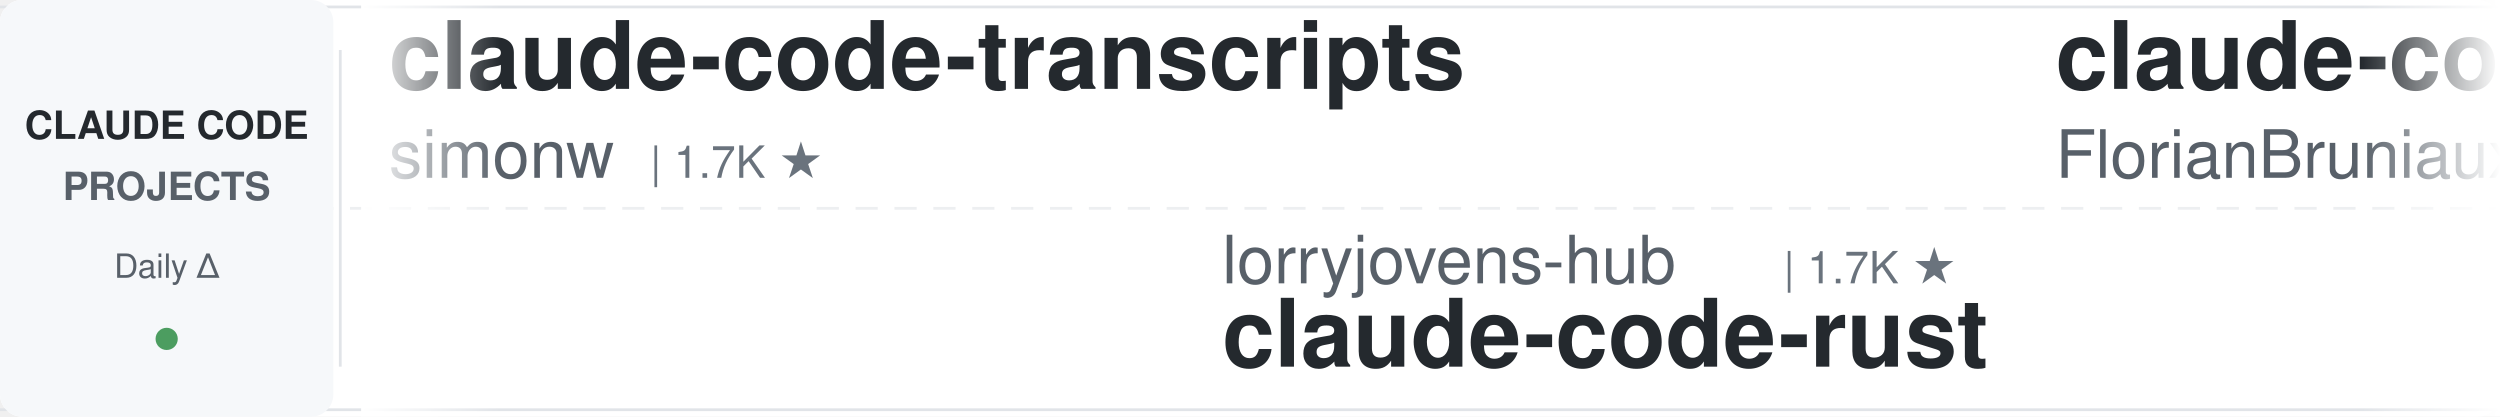
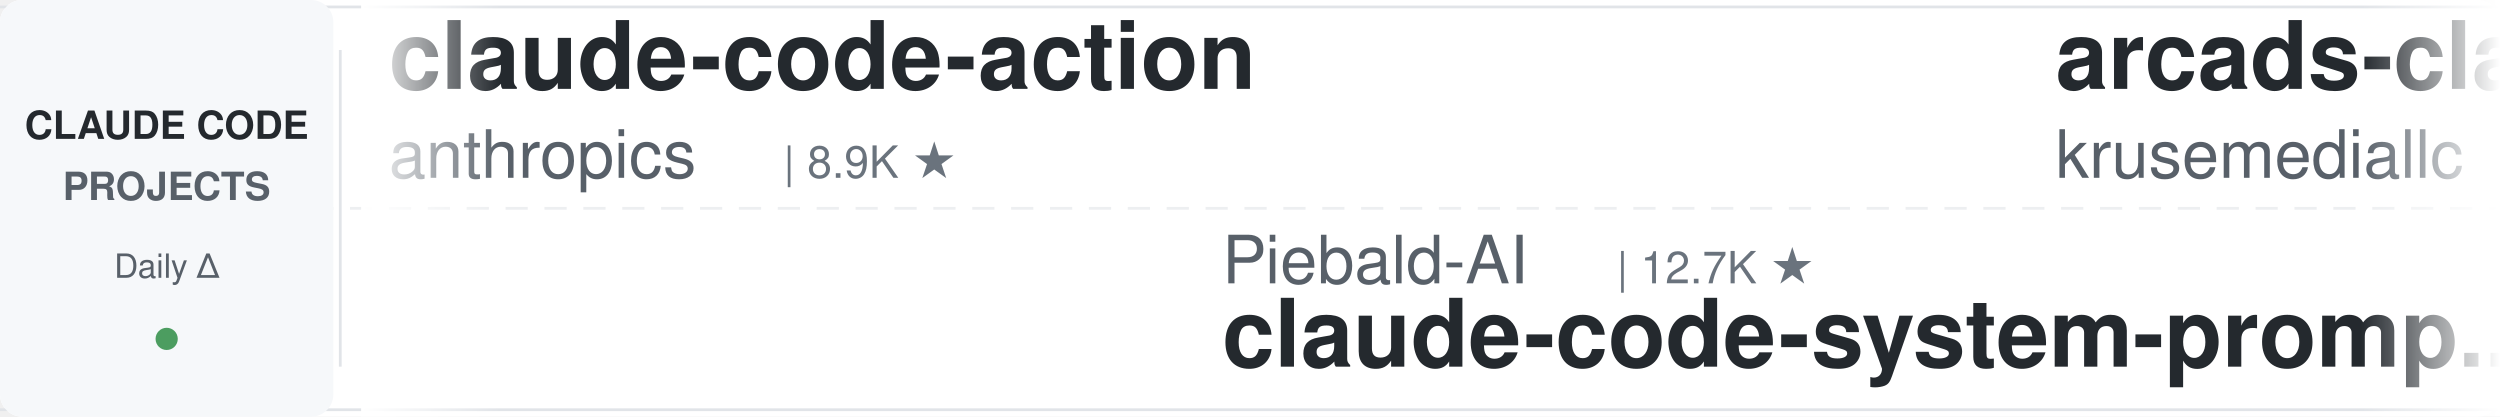
<svg xmlns="http://www.w3.org/2000/svg" width="900" height="150">
  <defs>
    <linearGradient id="leftFade" x1="0%" y1="0%" x2="100%" y2="0%">
      <stop offset="0%" style="stop-color:#ffffff;stop-opacity:1" />
      <stop offset="100%" style="stop-color:#ffffff;stop-opacity:0" />
    </linearGradient>
    <linearGradient id="rightFade" x1="0%" y1="0%" x2="100%" y2="0%">
      <stop offset="0%" style="stop-color:#ffffff;stop-opacity:0" />
      <stop offset="100%" style="stop-color:#ffffff;stop-opacity:1" />
    </linearGradient>
  </defs>
  <rect width="900" height="150" fill="#ffffff" rx="8" />
  <rect x="0" y="2" width="900" height="1" fill="#e1e4e8" />
  <rect x="0" y="147" width="900" height="1" fill="#e1e4e8" />
  <line x1="0" y1="75" x2="900" y2="75" stroke="#e1e4e8" stroke-width="1" stroke-dasharray="8 6" opacity="0.6" />
  <rect x="0" y="0" width="120" height="150" fill="#f6f8fa" rx="8" />
  <text x="60" y="50" font-family="-apple-system, BlinkMacSystemFont, 'Segoe UI', Helvetica, Arial, sans-serif" font-size="14" font-weight="600" fill="#24292e" text-anchor="middle">CLAUDE CODE</text>
  <text x="60" y="72" font-family="-apple-system, BlinkMacSystemFont, 'Segoe UI', Helvetica, Arial, sans-serif" font-size="14" font-weight="600" fill="#586069" text-anchor="middle">PROJECTS</text>
  <text x="60" y="100" font-family="-apple-system, BlinkMacSystemFont, 'Segoe UI', Helvetica, Arial, sans-serif" font-size="12" font-weight="500" fill="#586069" text-anchor="middle">Daily Δ</text>
  <circle cx="60" cy="122" r="4" fill="#22863a" opacity="0.8" />
  <rect x="122" y="18" width="1" height="114" fill="#e1e4e8" />
  <clipPath id="tickerClip">
    <rect x="130" y="0" width="770" height="150" />
  </clipPath>
  <g clip-path="url(#tickerClip)">
    <g id="tickerItems">
      <animateTransform attributeName="transform" attributeType="XML" type="translate" from="0 0" to="-3000 0" dur="54s" repeatCount="indefinite" />
      <g transform="translate(0, 0)">
-         <text x="140" y="32" font-family="-apple-system, BlinkMacSystemFont, 'Segoe UI', Helvetica, Arial, sans-serif" font-size="34" font-weight="600" fill="#24292e">claude-code-transcripts</text>
-         <text x="140" y="64" font-family="-apple-system, BlinkMacSystemFont, 'Segoe UI', Helvetica, Arial, sans-serif" font-size="24" font-weight="400" fill="#586069">simonw</text>
+         <text x="140" y="32" font-family="-apple-system, BlinkMacSystemFont, 'Segoe UI', Helvetica, Arial, sans-serif" font-size="34" font-weight="600" fill="#24292e">claude-code-action</text>
+         <text x="140" y="64" font-family="-apple-system, BlinkMacSystemFont, 'Segoe UI', Helvetica, Arial, sans-serif" font-size="24" font-weight="400" fill="#586069">anthropics</text>
+         <text x="282" y="64" font-family="-apple-system, BlinkMacSystemFont, 'Segoe UI', Helvetica, Arial, sans-serif" font-size="16" font-weight="500" fill="#6a737d">| 8.9K ★</text>
+       </g>
+       <g transform="translate(300, 0)">
+         <text x="140" y="102" font-family="-apple-system, BlinkMacSystemFont, 'Segoe UI', Helvetica, Arial, sans-serif" font-size="24" font-weight="400" fill="#586069">Piebald-AI</text>
+         <text x="282" y="102" font-family="-apple-system, BlinkMacSystemFont, 'Segoe UI', Helvetica, Arial, sans-serif" font-size="16" font-weight="500" fill="#6a737d">| 12.7K ★</text>
+         <text x="140" y="132" font-family="-apple-system, BlinkMacSystemFont, 'Segoe UI', Helvetica, Arial, sans-serif" font-size="34" font-weight="600" fill="#24292e">claude-code-system-promp...</text>
+       </g>
+       <g transform="translate(600, 0)">
+         <text x="140" y="32" font-family="-apple-system, BlinkMacSystemFont, 'Segoe UI', Helvetica, Arial, sans-serif" font-size="34" font-weight="600" fill="#24292e">arcads-claude-code</text>
+         <text x="140" y="64" font-family="-apple-system, BlinkMacSystemFont, 'Segoe UI', Helvetica, Arial, sans-serif" font-size="24" font-weight="400" fill="#586069">krusemediallc</text>
+         <text x="318" y="64" font-family="-apple-system, BlinkMacSystemFont, 'Segoe UI', Helvetica, Arial, sans-serif" font-size="16" font-weight="500" fill="#6a737d">| 1.5K ★</text>
+       </g>
+       <g transform="translate(900, 0)">
+         <text x="140" y="102" font-family="-apple-system, BlinkMacSystemFont, 'Segoe UI', Helvetica, Arial, sans-serif" font-size="24" font-weight="400" fill="#586069">kodu-ai</text>
+         <text x="246" y="102" font-family="-apple-system, BlinkMacSystemFont, 'Segoe UI', Helvetica, Arial, sans-serif" font-size="16" font-weight="500" fill="#6a737d">| 5.2K ★</text>
+         <text x="140" y="132" font-family="-apple-system, BlinkMacSystemFont, 'Segoe UI', Helvetica, Arial, sans-serif" font-size="34" font-weight="600" fill="#24292e">claude-coder</text>
+       </g>
+       <g transform="translate(1200, 0)">
+         <text x="140" y="32" font-family="-apple-system, BlinkMacSystemFont, 'Segoe UI', Helvetica, Arial, sans-serif" font-size="34" font-weight="600" fill="#24292e">Open-ClaudeCode</text>
+         <text x="140" y="64" font-family="-apple-system, BlinkMacSystemFont, 'Segoe UI', Helvetica, Arial, sans-serif" font-size="24" font-weight="400" fill="#586069">LING71671</text>
+         <text x="270" y="64" font-family="-apple-system, BlinkMacSystemFont, 'Segoe UI', Helvetica, Arial, sans-serif" font-size="16" font-weight="500" fill="#6a737d">| 952 ★</text>
+       </g>
+       <g transform="translate(1500, 0)">
+         <text x="140" y="102" font-family="-apple-system, BlinkMacSystemFont, 'Segoe UI', Helvetica, Arial, sans-serif" font-size="24" font-weight="400" fill="#586069">Alishahryar1</text>
+         <text x="306" y="102" font-family="-apple-system, BlinkMacSystemFont, 'Segoe UI', Helvetica, Arial, sans-serif" font-size="16" font-weight="500" fill="#6a737d">| 55.2K ★</text>
+         <text x="140" y="132" font-family="-apple-system, BlinkMacSystemFont, 'Segoe UI', Helvetica, Arial, sans-serif" font-size="34" font-weight="600" fill="#24292e">free-claude-code</text>
+       </g>
+       <g transform="translate(1800, 0)">
+         <text x="140" y="32" font-family="-apple-system, BlinkMacSystemFont, 'Segoe UI', Helvetica, Arial, sans-serif" font-size="34" font-weight="600" fill="#24292e">awesome-claude-code</text>
+         <text x="140" y="64" font-family="-apple-system, BlinkMacSystemFont, 'Segoe UI', Helvetica, Arial, sans-serif" font-size="24" font-weight="400" fill="#586069">jqueryscript</text>
+         <text x="306" y="64" font-family="-apple-system, BlinkMacSystemFont, 'Segoe UI', Helvetica, Arial, sans-serif" font-size="16" font-weight="500" fill="#6a737d">| 516 ★</text>
+       </g>
+       <g transform="translate(2100, 0)">
+         <text x="140" y="102" font-family="-apple-system, BlinkMacSystemFont, 'Segoe UI', Helvetica, Arial, sans-serif" font-size="24" font-weight="400" fill="#586069">luyao618</text>
+         <text x="258" y="102" font-family="-apple-system, BlinkMacSystemFont, 'Segoe UI', Helvetica, Arial, sans-serif" font-size="16" font-weight="500" fill="#6a737d">| 1.7K ★</text>
+         <text x="140" y="132" font-family="-apple-system, BlinkMacSystemFont, 'Segoe UI', Helvetica, Arial, sans-serif" font-size="34" font-weight="600" fill="#24292e">Claude-Code-Source-Study</text>
+       </g>
+       <g transform="translate(2400, 0)">
+         <text x="140" y="32" font-family="-apple-system, BlinkMacSystemFont, 'Segoe UI', Helvetica, Arial, sans-serif" font-size="34" font-weight="600" fill="#24292e">pi-vs-claude-code</text>
+         <text x="140" y="64" font-family="-apple-system, BlinkMacSystemFont, 'Segoe UI', Helvetica, Arial, sans-serif" font-size="24" font-weight="400" fill="#586069">disler</text>
        <text x="234" y="64" font-family="-apple-system, BlinkMacSystemFont, 'Segoe UI', Helvetica, Arial, sans-serif" font-size="16" font-weight="500" fill="#6a737d">| 1.7K ★</text>
      </g>
-       <g transform="translate(300, 0)">
-         <text x="140" y="102" font-family="-apple-system, BlinkMacSystemFont, 'Segoe UI', Helvetica, Arial, sans-serif" font-size="24" font-weight="400" fill="#586069">lorryjovens-hub</text>
-         <text x="342" y="102" font-family="-apple-system, BlinkMacSystemFont, 'Segoe UI', Helvetica, Arial, sans-serif" font-size="16" font-weight="500" fill="#6a737d">| 1.7K ★</text>
-         <text x="140" y="132" font-family="-apple-system, BlinkMacSystemFont, 'Segoe UI', Helvetica, Arial, sans-serif" font-size="34" font-weight="600" fill="#24292e">claude-code-rust</text>
-       </g>
-       <g transform="translate(600, 0)">
-         <text x="140" y="32" font-family="-apple-system, BlinkMacSystemFont, 'Segoe UI', Helvetica, Arial, sans-serif" font-size="34" font-weight="600" fill="#24292e">claude-code-ultimate-gui...</text>
-         <text x="140" y="64" font-family="-apple-system, BlinkMacSystemFont, 'Segoe UI', Helvetica, Arial, sans-serif" font-size="24" font-weight="400" fill="#586069">FlorianBruniaux</text>
-         <text x="342" y="64" font-family="-apple-system, BlinkMacSystemFont, 'Segoe UI', Helvetica, Arial, sans-serif" font-size="16" font-weight="500" fill="#6a737d">| 6.0K ★</text>
-       </g>
-       <g transform="translate(900, 0)">
-         <text x="140" y="102" font-family="-apple-system, BlinkMacSystemFont, 'Segoe UI', Helvetica, Arial, sans-serif" font-size="24" font-weight="400" fill="#586069">Pimzino</text>
-         <text x="246" y="102" font-family="-apple-system, BlinkMacSystemFont, 'Segoe UI', Helvetica, Arial, sans-serif" font-size="16" font-weight="500" fill="#6a737d">| 3.9K ★</text>
-         <text x="140" y="132" font-family="-apple-system, BlinkMacSystemFont, 'Segoe UI', Helvetica, Arial, sans-serif" font-size="34" font-weight="600" fill="#24292e">claude-code-spec-workflo...</text>
-       </g>
-       <g transform="translate(1200, 0)">
-         <text x="140" y="32" font-family="-apple-system, BlinkMacSystemFont, 'Segoe UI', Helvetica, Arial, sans-serif" font-size="34" font-weight="600" fill="#24292e">skills</text>
-         <text x="140" y="64" font-family="-apple-system, BlinkMacSystemFont, 'Segoe UI', Helvetica, Arial, sans-serif" font-size="24" font-weight="400" fill="#586069">anthropics</text>
-         <text x="282" y="64" font-family="-apple-system, BlinkMacSystemFont, 'Segoe UI', Helvetica, Arial, sans-serif" font-size="16" font-weight="500" fill="#6a737d">| 176.7K ★</text>
-       </g>
-       <g transform="translate(1500, 0)">
-         <text x="140" y="102" font-family="-apple-system, BlinkMacSystemFont, 'Segoe UI', Helvetica, Arial, sans-serif" font-size="24" font-weight="400" fill="#586069">edmund-io</text>
-         <text x="270" y="102" font-family="-apple-system, BlinkMacSystemFont, 'Segoe UI', Helvetica, Arial, sans-serif" font-size="16" font-weight="500" fill="#6a737d">| 1.5K ★</text>
-         <text x="140" y="132" font-family="-apple-system, BlinkMacSystemFont, 'Segoe UI', Helvetica, Arial, sans-serif" font-size="34" font-weight="600" fill="#24292e">edmunds-claude-code</text>
-       </g>
-       <g transform="translate(1800, 0)">
-         <text x="140" y="32" font-family="-apple-system, BlinkMacSystemFont, 'Segoe UI', Helvetica, Arial, sans-serif" font-size="34" font-weight="600" fill="#24292e">claude-code-best-practic...</text>
-         <text x="140" y="64" font-family="-apple-system, BlinkMacSystemFont, 'Segoe UI', Helvetica, Arial, sans-serif" font-size="24" font-weight="400" fill="#586069">shanraisshan</text>
-         <text x="306" y="64" font-family="-apple-system, BlinkMacSystemFont, 'Segoe UI', Helvetica, Arial, sans-serif" font-size="16" font-weight="500" fill="#6a737d">| 66.0K ★</text>
-       </g>
-       <g transform="translate(2100, 0)">
-         <text x="140" y="102" font-family="-apple-system, BlinkMacSystemFont, 'Segoe UI', Helvetica, Arial, sans-serif" font-size="24" font-weight="400" fill="#586069">https-deeplearning-ai</text>
-         <text x="414" y="102" font-family="-apple-system, BlinkMacSystemFont, 'Segoe UI', Helvetica, Arial, sans-serif" font-size="16" font-weight="500" fill="#6a737d">| 549 ★</text>
-         <text x="140" y="132" font-family="-apple-system, BlinkMacSystemFont, 'Segoe UI', Helvetica, Arial, sans-serif" font-size="34" font-weight="600" fill="#24292e">sc-claude-code-files</text>
-       </g>
-       <g transform="translate(2400, 0)">
-         <text x="140" y="32" font-family="-apple-system, BlinkMacSystemFont, 'Segoe UI', Helvetica, Arial, sans-serif" font-size="34" font-weight="600" fill="#24292e">claude_codex_bridge</text>
-         <text x="140" y="64" font-family="-apple-system, BlinkMacSystemFont, 'Segoe UI', Helvetica, Arial, sans-serif" font-size="24" font-weight="400" fill="#586069">SeemSeam</text>
-         <text x="258" y="64" font-family="-apple-system, BlinkMacSystemFont, 'Segoe UI', Helvetica, Arial, sans-serif" font-size="16" font-weight="500" fill="#6a737d">| 3.5K ★</text>
-       </g>
      <g transform="translate(2700, 0)">
-         <text x="140" y="102" font-family="-apple-system, BlinkMacSystemFont, 'Segoe UI', Helvetica, Arial, sans-serif" font-size="24" font-weight="400" fill="#586069">Donchitos</text>
-         <text x="270" y="102" font-family="-apple-system, BlinkMacSystemFont, 'Segoe UI', Helvetica, Arial, sans-serif" font-size="16" font-weight="500" fill="#6a737d">| 25.1K ★</text>
-         <text x="140" y="132" font-family="-apple-system, BlinkMacSystemFont, 'Segoe UI', Helvetica, Arial, sans-serif" font-size="34" font-weight="600" fill="#24292e">Claude-Code-Game-Studios</text>
+         <text x="140" y="102" font-family="-apple-system, BlinkMacSystemFont, 'Segoe UI', Helvetica, Arial, sans-serif" font-size="24" font-weight="400" fill="#586069">techjarves</text>
+         <text x="282" y="102" font-family="-apple-system, BlinkMacSystemFont, 'Segoe UI', Helvetica, Arial, sans-serif" font-size="16" font-weight="500" fill="#6a737d">| 1.5K ★</text>
+         <text x="140" y="132" font-family="-apple-system, BlinkMacSystemFont, 'Segoe UI', Helvetica, Arial, sans-serif" font-size="34" font-weight="600" fill="#24292e">ClaudeCode-Portable</text>
      </g>
      <g transform="translate(3000, 0)">
-         <text x="140" y="32" font-family="-apple-system, BlinkMacSystemFont, 'Segoe UI', Helvetica, Arial, sans-serif" font-size="34" font-weight="600" fill="#24292e">claude-code-transcripts</text>
-         <text x="140" y="64" font-family="-apple-system, BlinkMacSystemFont, 'Segoe UI', Helvetica, Arial, sans-serif" font-size="24" font-weight="400" fill="#586069">simonw</text>
-         <text x="234" y="64" font-family="-apple-system, BlinkMacSystemFont, 'Segoe UI', Helvetica, Arial, sans-serif" font-size="16" font-weight="500" fill="#6a737d">| 1.7K ★</text>
+         <text x="140" y="32" font-family="-apple-system, BlinkMacSystemFont, 'Segoe UI', Helvetica, Arial, sans-serif" font-size="34" font-weight="600" fill="#24292e">claude-code-action</text>
+         <text x="140" y="64" font-family="-apple-system, BlinkMacSystemFont, 'Segoe UI', Helvetica, Arial, sans-serif" font-size="24" font-weight="400" fill="#586069">anthropics</text>
+         <text x="282" y="64" font-family="-apple-system, BlinkMacSystemFont, 'Segoe UI', Helvetica, Arial, sans-serif" font-size="16" font-weight="500" fill="#6a737d">| 8.9K ★</text>
      </g>
      <g transform="translate(3300, 0)">
-         <text x="140" y="102" font-family="-apple-system, BlinkMacSystemFont, 'Segoe UI', Helvetica, Arial, sans-serif" font-size="24" font-weight="400" fill="#586069">lorryjovens-hub</text>
-         <text x="342" y="102" font-family="-apple-system, BlinkMacSystemFont, 'Segoe UI', Helvetica, Arial, sans-serif" font-size="16" font-weight="500" fill="#6a737d">| 1.7K ★</text>
-         <text x="140" y="132" font-family="-apple-system, BlinkMacSystemFont, 'Segoe UI', Helvetica, Arial, sans-serif" font-size="34" font-weight="600" fill="#24292e">claude-code-rust</text>
+         <text x="140" y="102" font-family="-apple-system, BlinkMacSystemFont, 'Segoe UI', Helvetica, Arial, sans-serif" font-size="24" font-weight="400" fill="#586069">Piebald-AI</text>
+         <text x="282" y="102" font-family="-apple-system, BlinkMacSystemFont, 'Segoe UI', Helvetica, Arial, sans-serif" font-size="16" font-weight="500" fill="#6a737d">| 12.7K ★</text>
+         <text x="140" y="132" font-family="-apple-system, BlinkMacSystemFont, 'Segoe UI', Helvetica, Arial, sans-serif" font-size="34" font-weight="600" fill="#24292e">claude-code-system-promp...</text>
      </g>
      <g transform="translate(3600, 0)">
-         <text x="140" y="32" font-family="-apple-system, BlinkMacSystemFont, 'Segoe UI', Helvetica, Arial, sans-serif" font-size="34" font-weight="600" fill="#24292e">claude-code-ultimate-gui...</text>
-         <text x="140" y="64" font-family="-apple-system, BlinkMacSystemFont, 'Segoe UI', Helvetica, Arial, sans-serif" font-size="24" font-weight="400" fill="#586069">FlorianBruniaux</text>
-         <text x="342" y="64" font-family="-apple-system, BlinkMacSystemFont, 'Segoe UI', Helvetica, Arial, sans-serif" font-size="16" font-weight="500" fill="#6a737d">| 6.0K ★</text>
+         <text x="140" y="32" font-family="-apple-system, BlinkMacSystemFont, 'Segoe UI', Helvetica, Arial, sans-serif" font-size="34" font-weight="600" fill="#24292e">arcads-claude-code</text>
+         <text x="140" y="64" font-family="-apple-system, BlinkMacSystemFont, 'Segoe UI', Helvetica, Arial, sans-serif" font-size="24" font-weight="400" fill="#586069">krusemediallc</text>
+         <text x="318" y="64" font-family="-apple-system, BlinkMacSystemFont, 'Segoe UI', Helvetica, Arial, sans-serif" font-size="16" font-weight="500" fill="#6a737d">| 1.5K ★</text>
      </g>
      <g transform="translate(3900, 0)">
-         <text x="140" y="102" font-family="-apple-system, BlinkMacSystemFont, 'Segoe UI', Helvetica, Arial, sans-serif" font-size="24" font-weight="400" fill="#586069">Pimzino</text>
-         <text x="246" y="102" font-family="-apple-system, BlinkMacSystemFont, 'Segoe UI', Helvetica, Arial, sans-serif" font-size="16" font-weight="500" fill="#6a737d">| 3.9K ★</text>
-         <text x="140" y="132" font-family="-apple-system, BlinkMacSystemFont, 'Segoe UI', Helvetica, Arial, sans-serif" font-size="34" font-weight="600" fill="#24292e">claude-code-spec-workflo...</text>
+         <text x="140" y="102" font-family="-apple-system, BlinkMacSystemFont, 'Segoe UI', Helvetica, Arial, sans-serif" font-size="24" font-weight="400" fill="#586069">kodu-ai</text>
+         <text x="246" y="102" font-family="-apple-system, BlinkMacSystemFont, 'Segoe UI', Helvetica, Arial, sans-serif" font-size="16" font-weight="500" fill="#6a737d">| 5.2K ★</text>
+         <text x="140" y="132" font-family="-apple-system, BlinkMacSystemFont, 'Segoe UI', Helvetica, Arial, sans-serif" font-size="34" font-weight="600" fill="#24292e">claude-coder</text>
      </g>
    </g>
  </g>
  <rect x="130" y="0" width="50" height="150" fill="url(#leftFade)" />
  <rect x="850" y="0" width="50" height="150" fill="url(#rightFade)" />
</svg>
